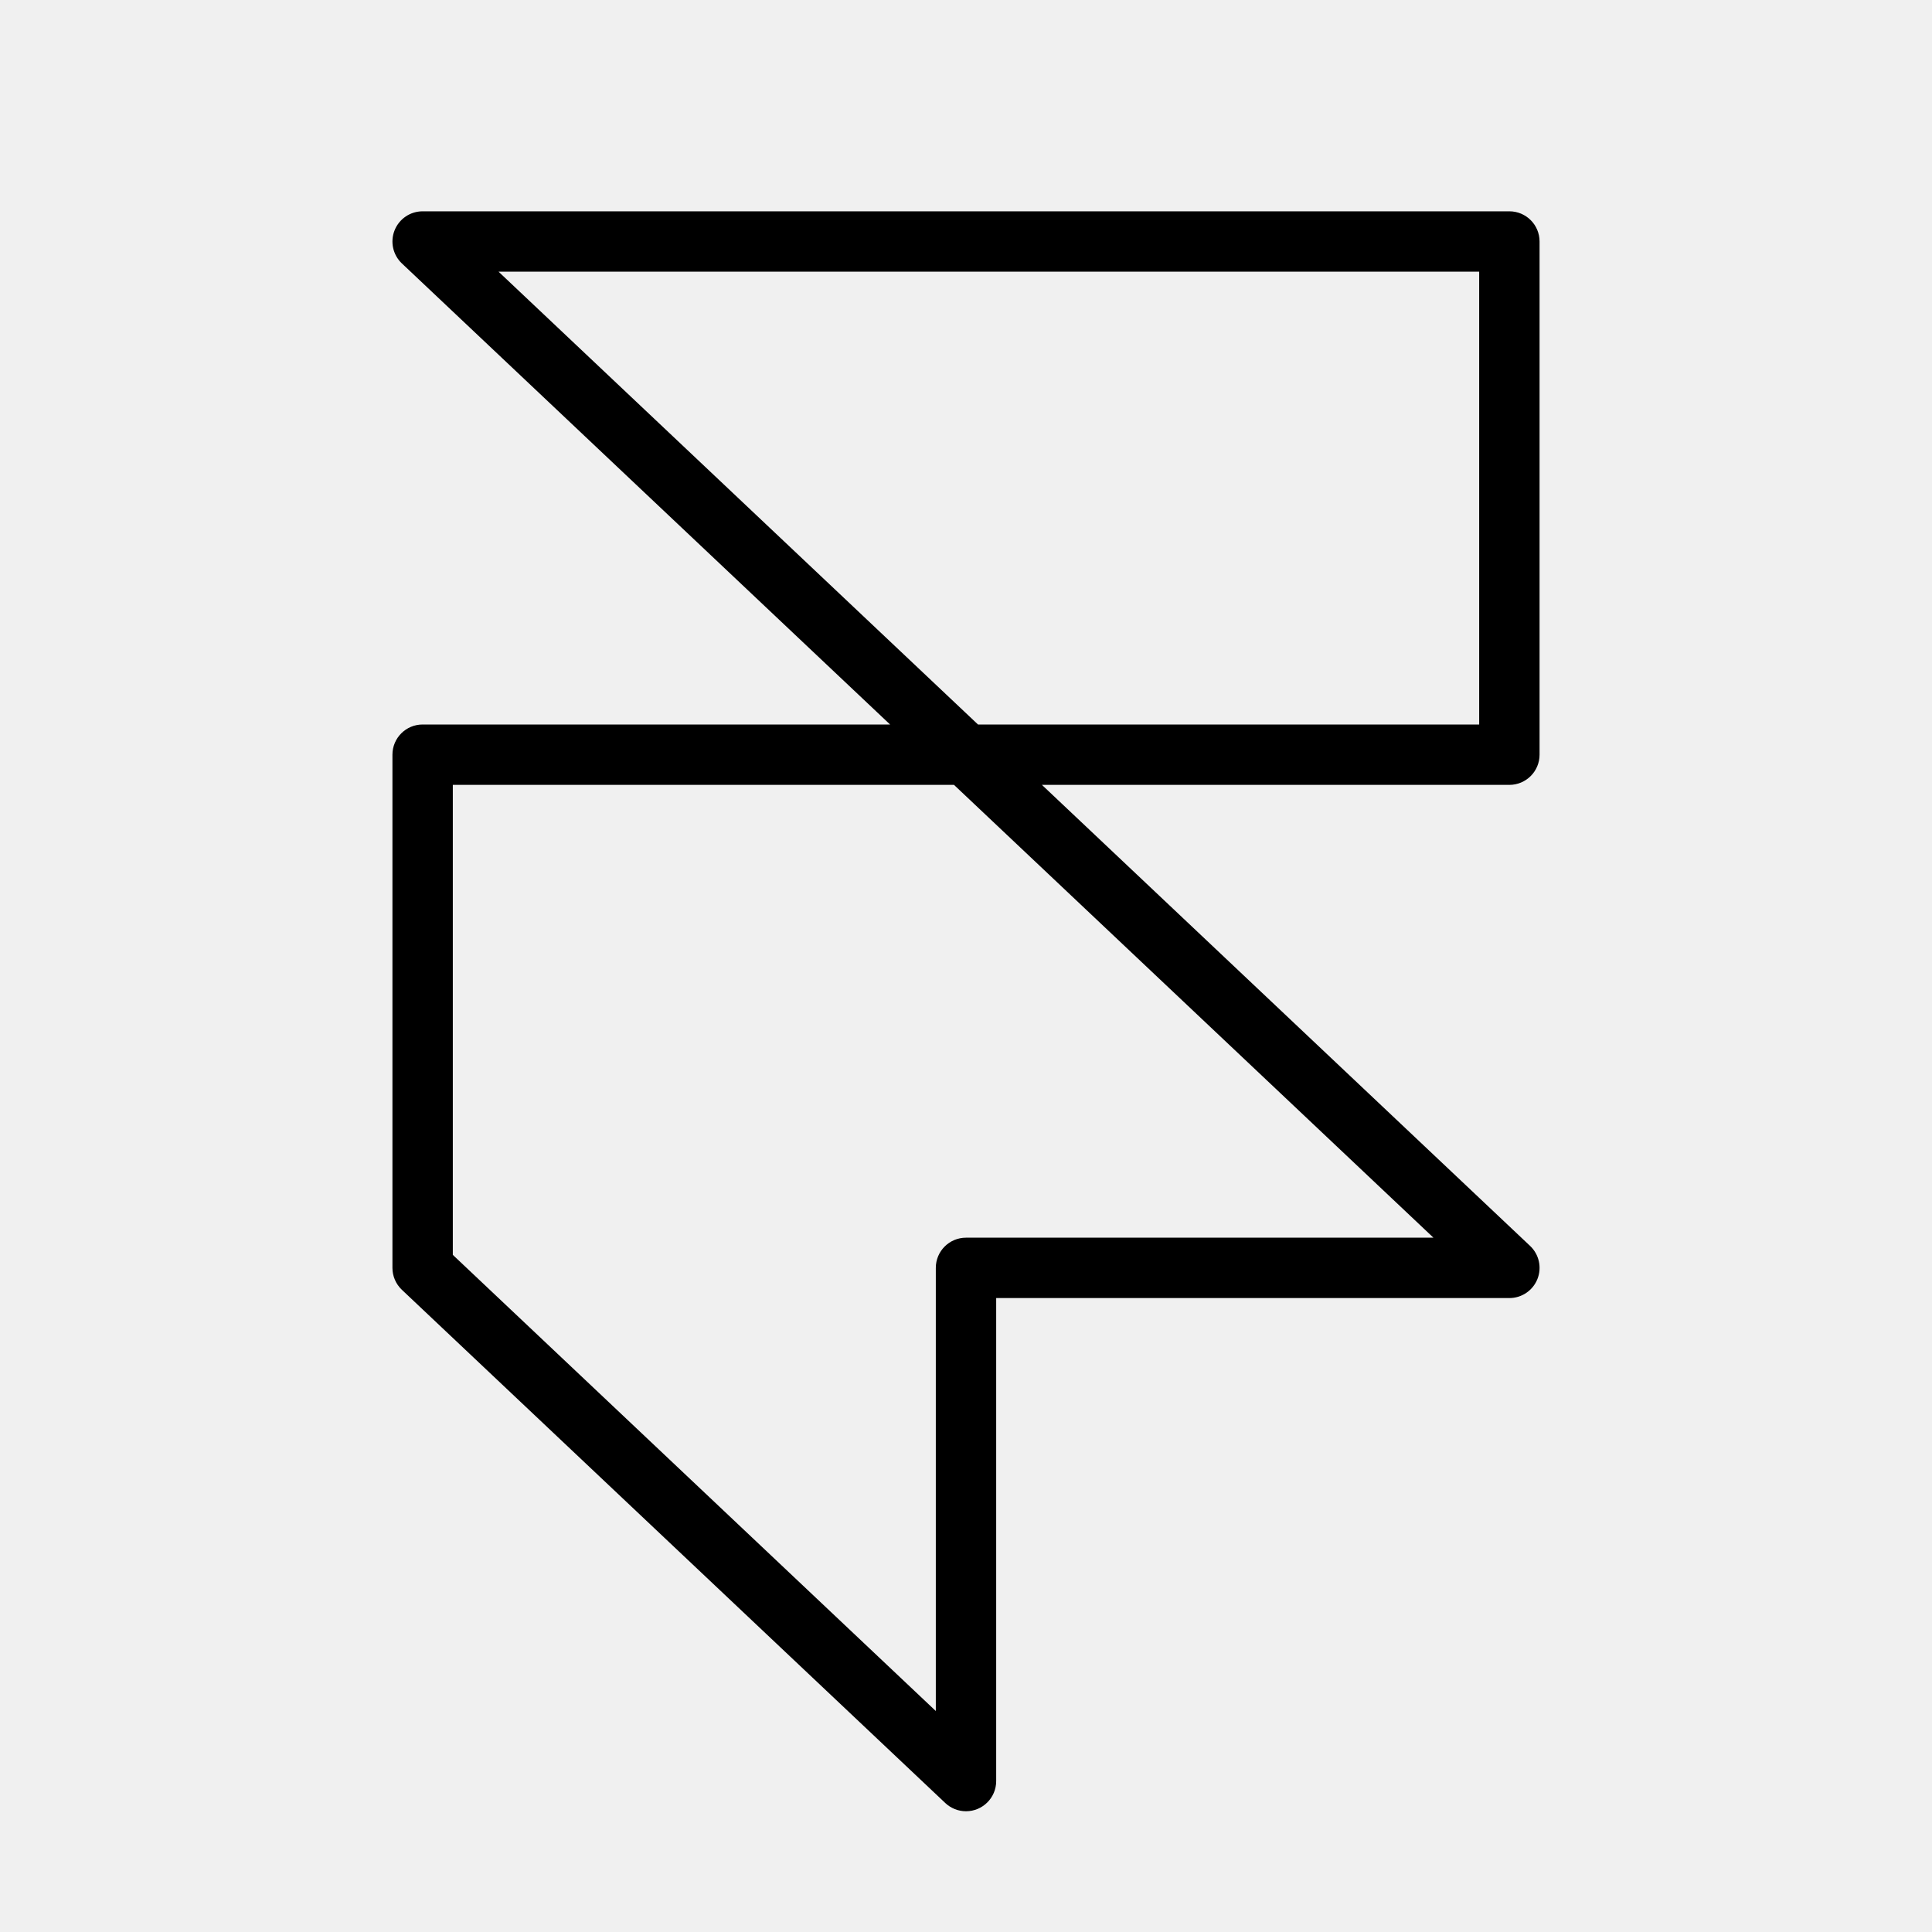
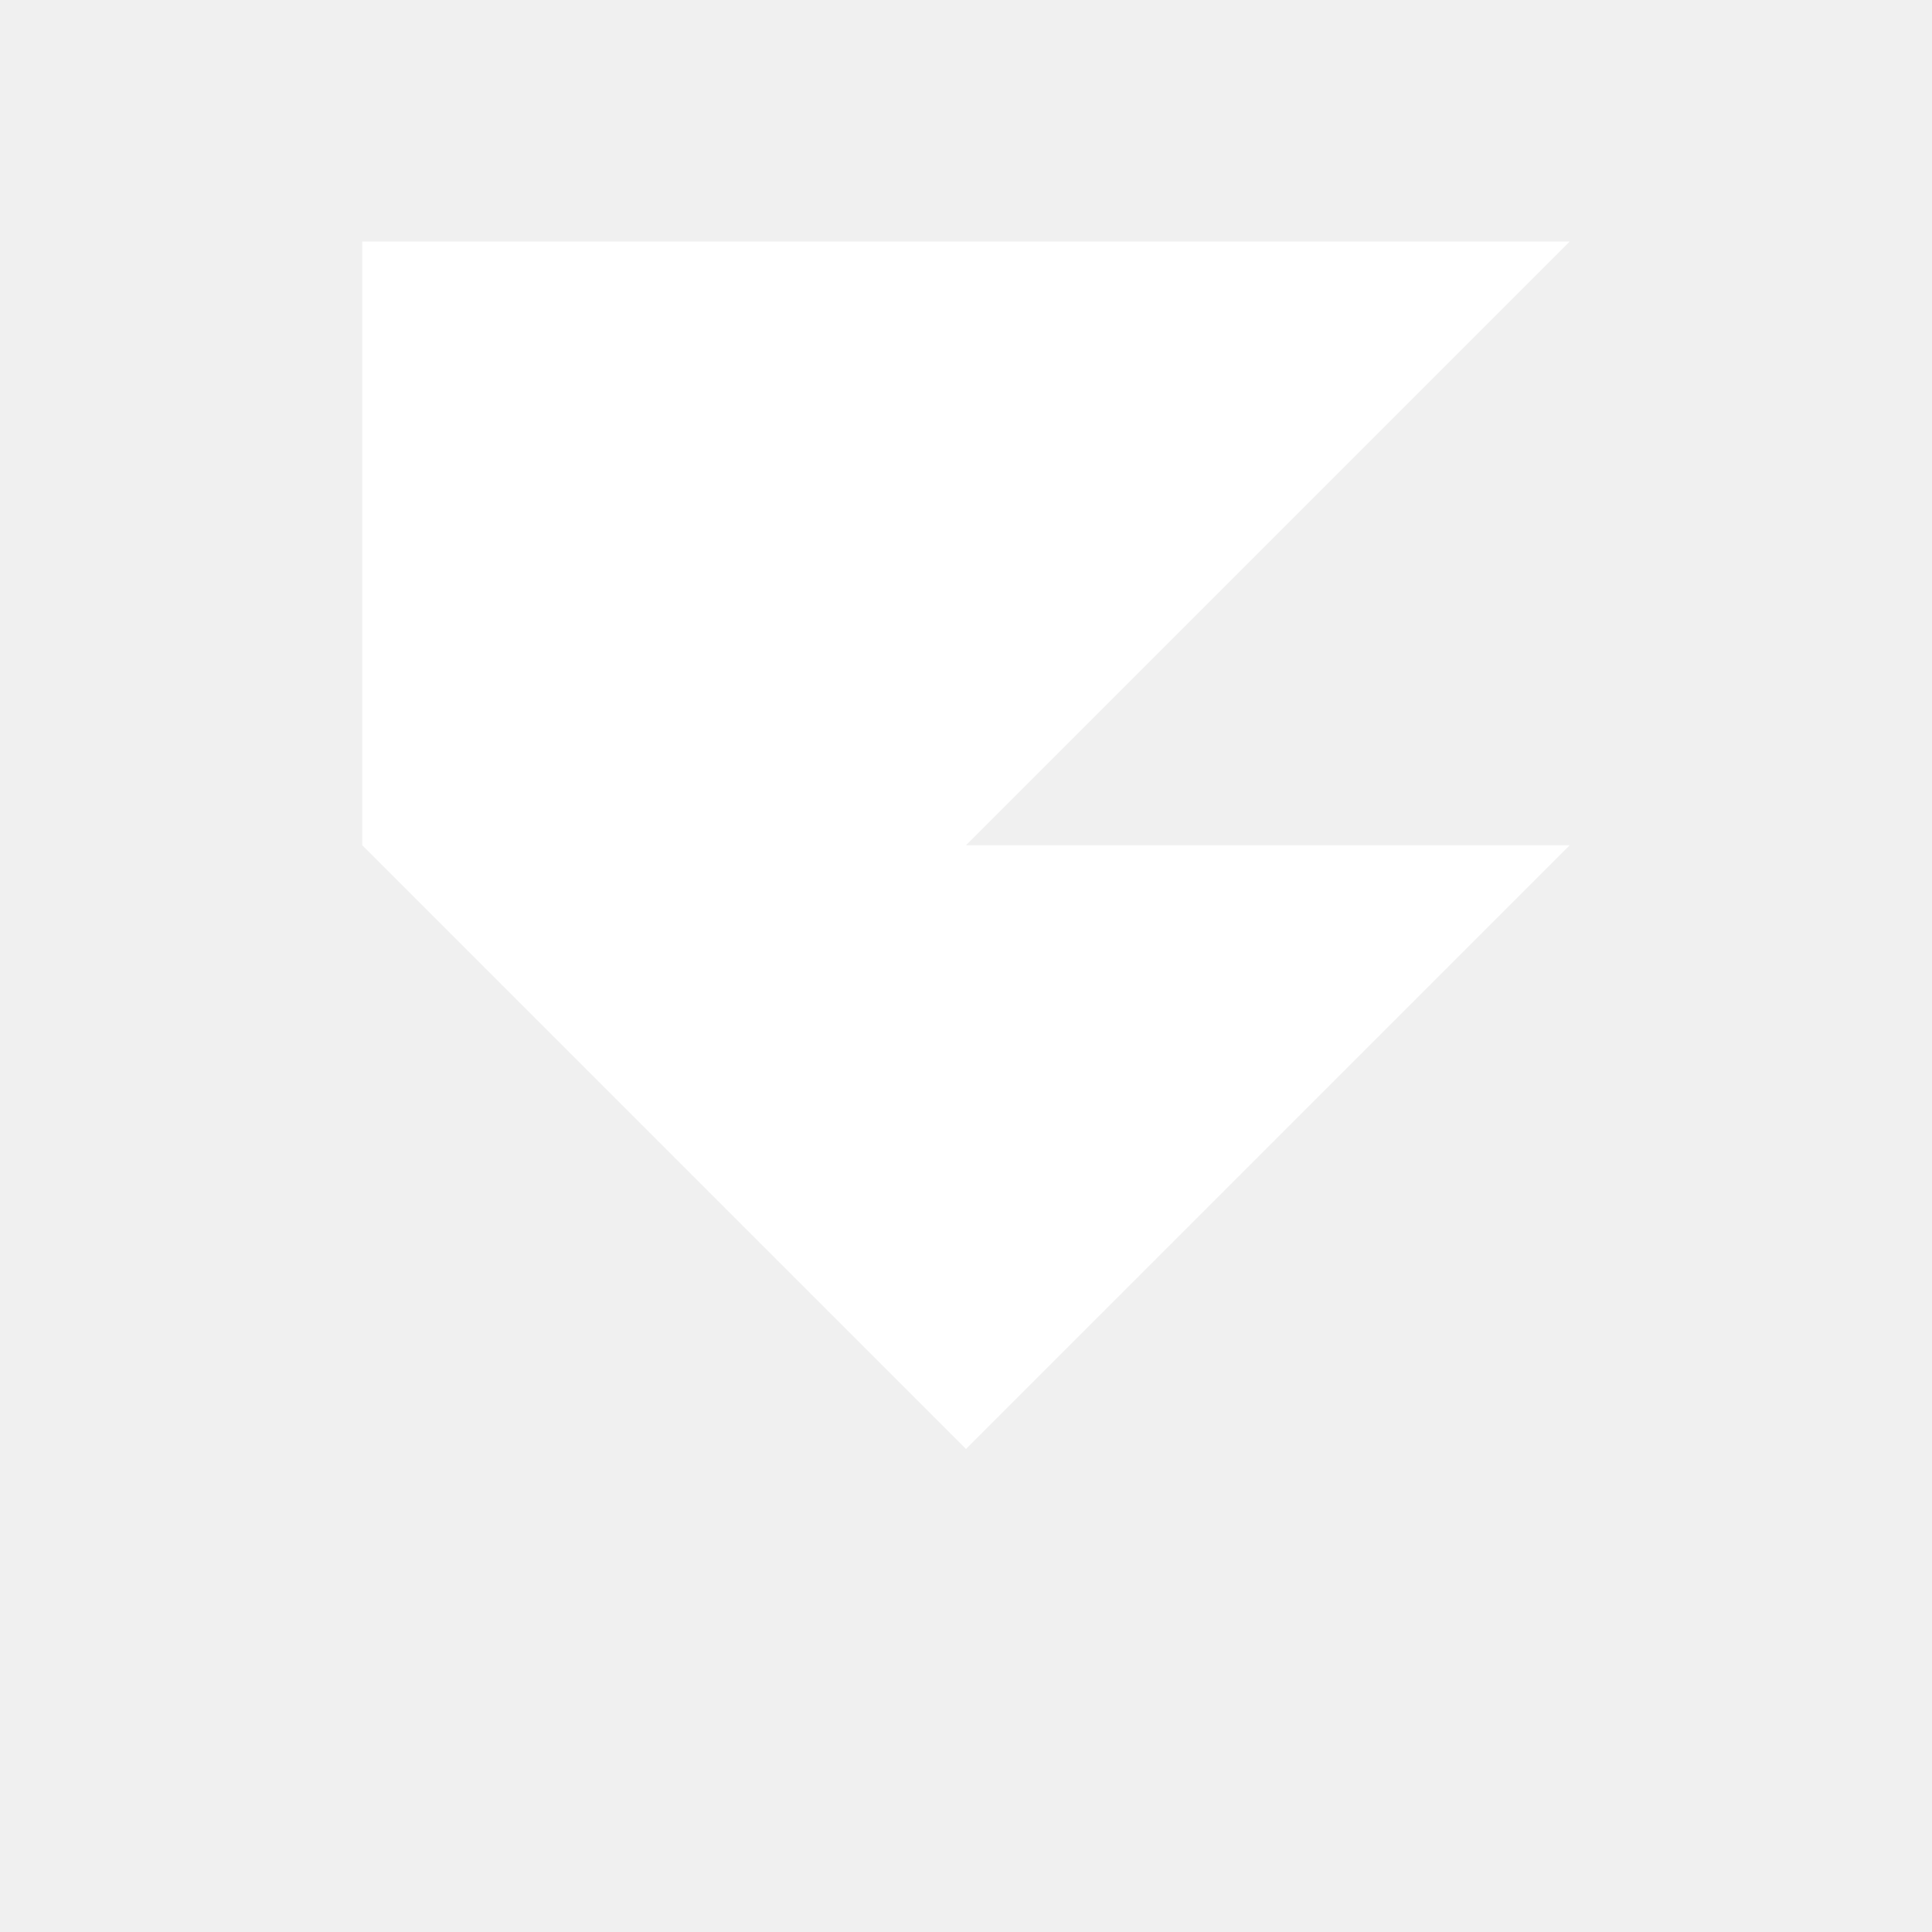
- <svg xmlns="http://www.w3.org/2000/svg" fill="#000000" width="800px" height="800px" viewBox="0 0 256 256" id="Flat">
-   <path d="M128.001,240a3.999,3.999,0,0,1-2.747-1.092l-72-68A4,4,0,0,1,52,168V100a4,4,0,0,1,4-4h61.939L53.254,34.908A4,4,0,0,1,56,28H200a4,4,0,0,1,4,4v68a4,4,0,0,1-4,4H138.061l64.686,61.092A4,4,0,0,1,200,172H132v64a4,4,0,0,1-3.999,4ZM60,166.276l64,60.444V168a4,4,0,0,1,4-4h61.939l-63.529-60H60ZM129.59,96H196V36H66.061Z" />
+ <svg xmlns="http://www.w3.org/2000/svg" viewBox="0 0 256 256" fill="white">
+   <path d="M48 32h160l-80 80H48V32zm80 80h80l-80 80-80-80h80z" />
</svg>
